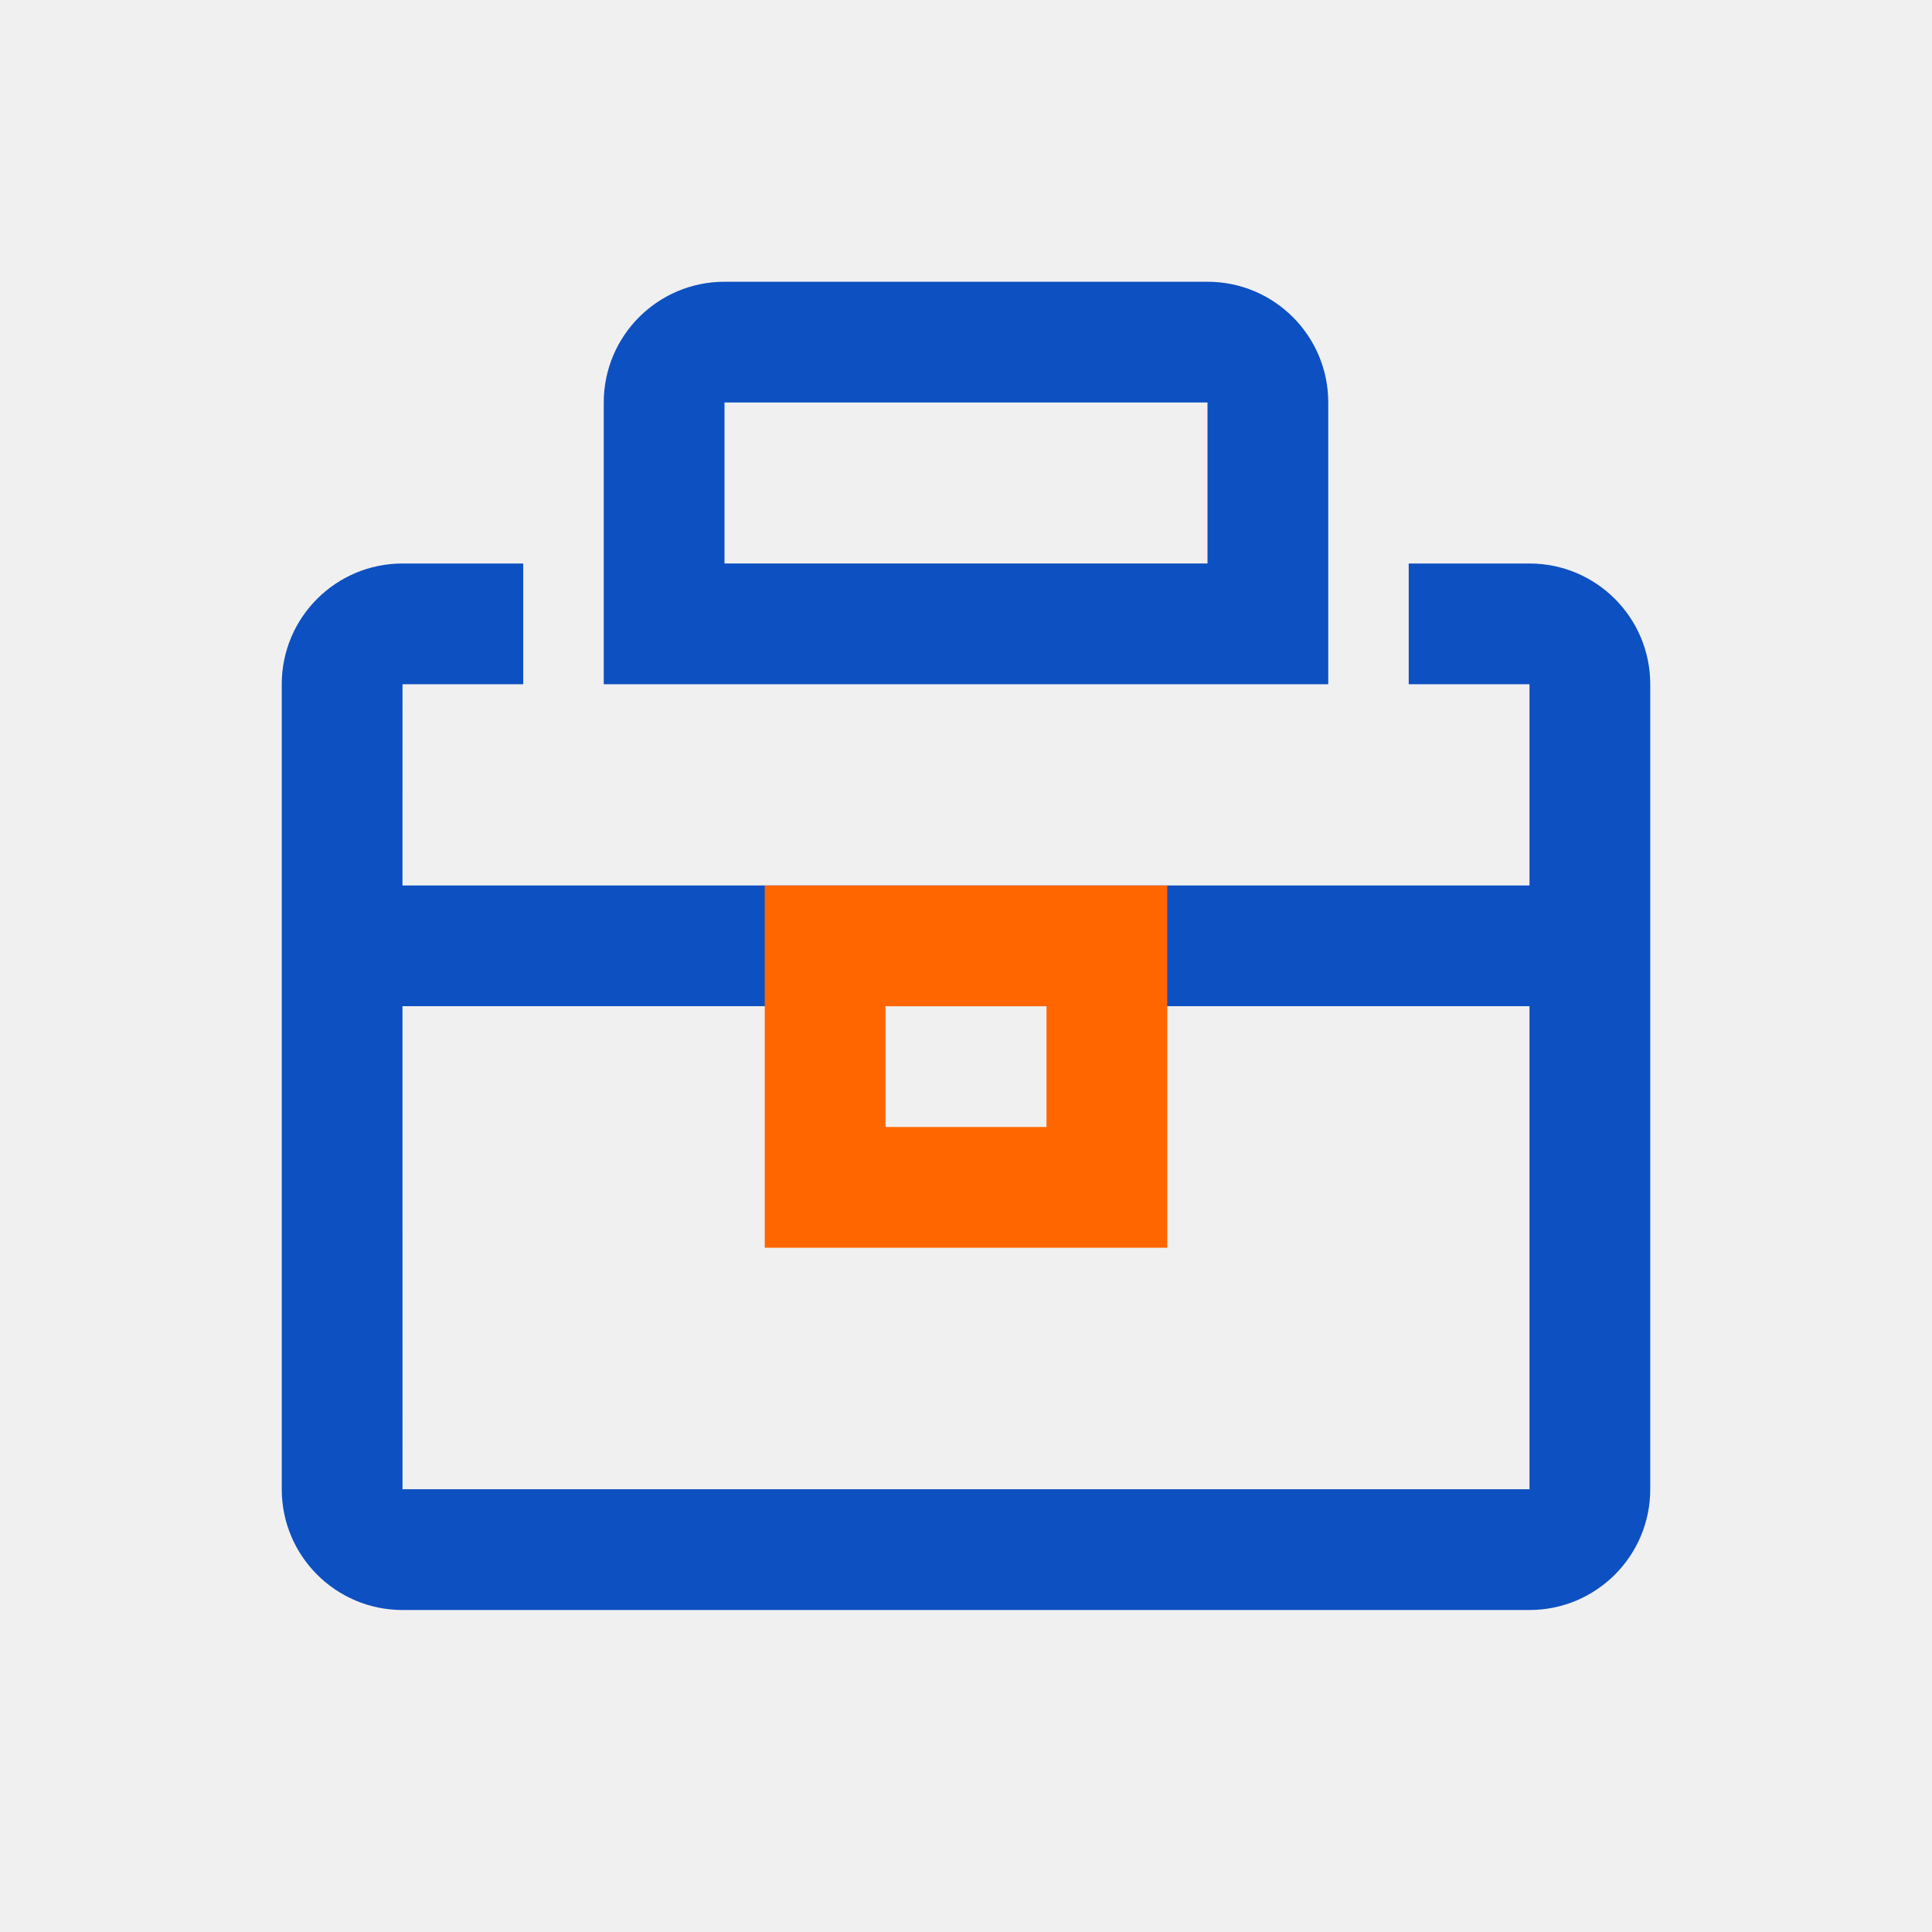
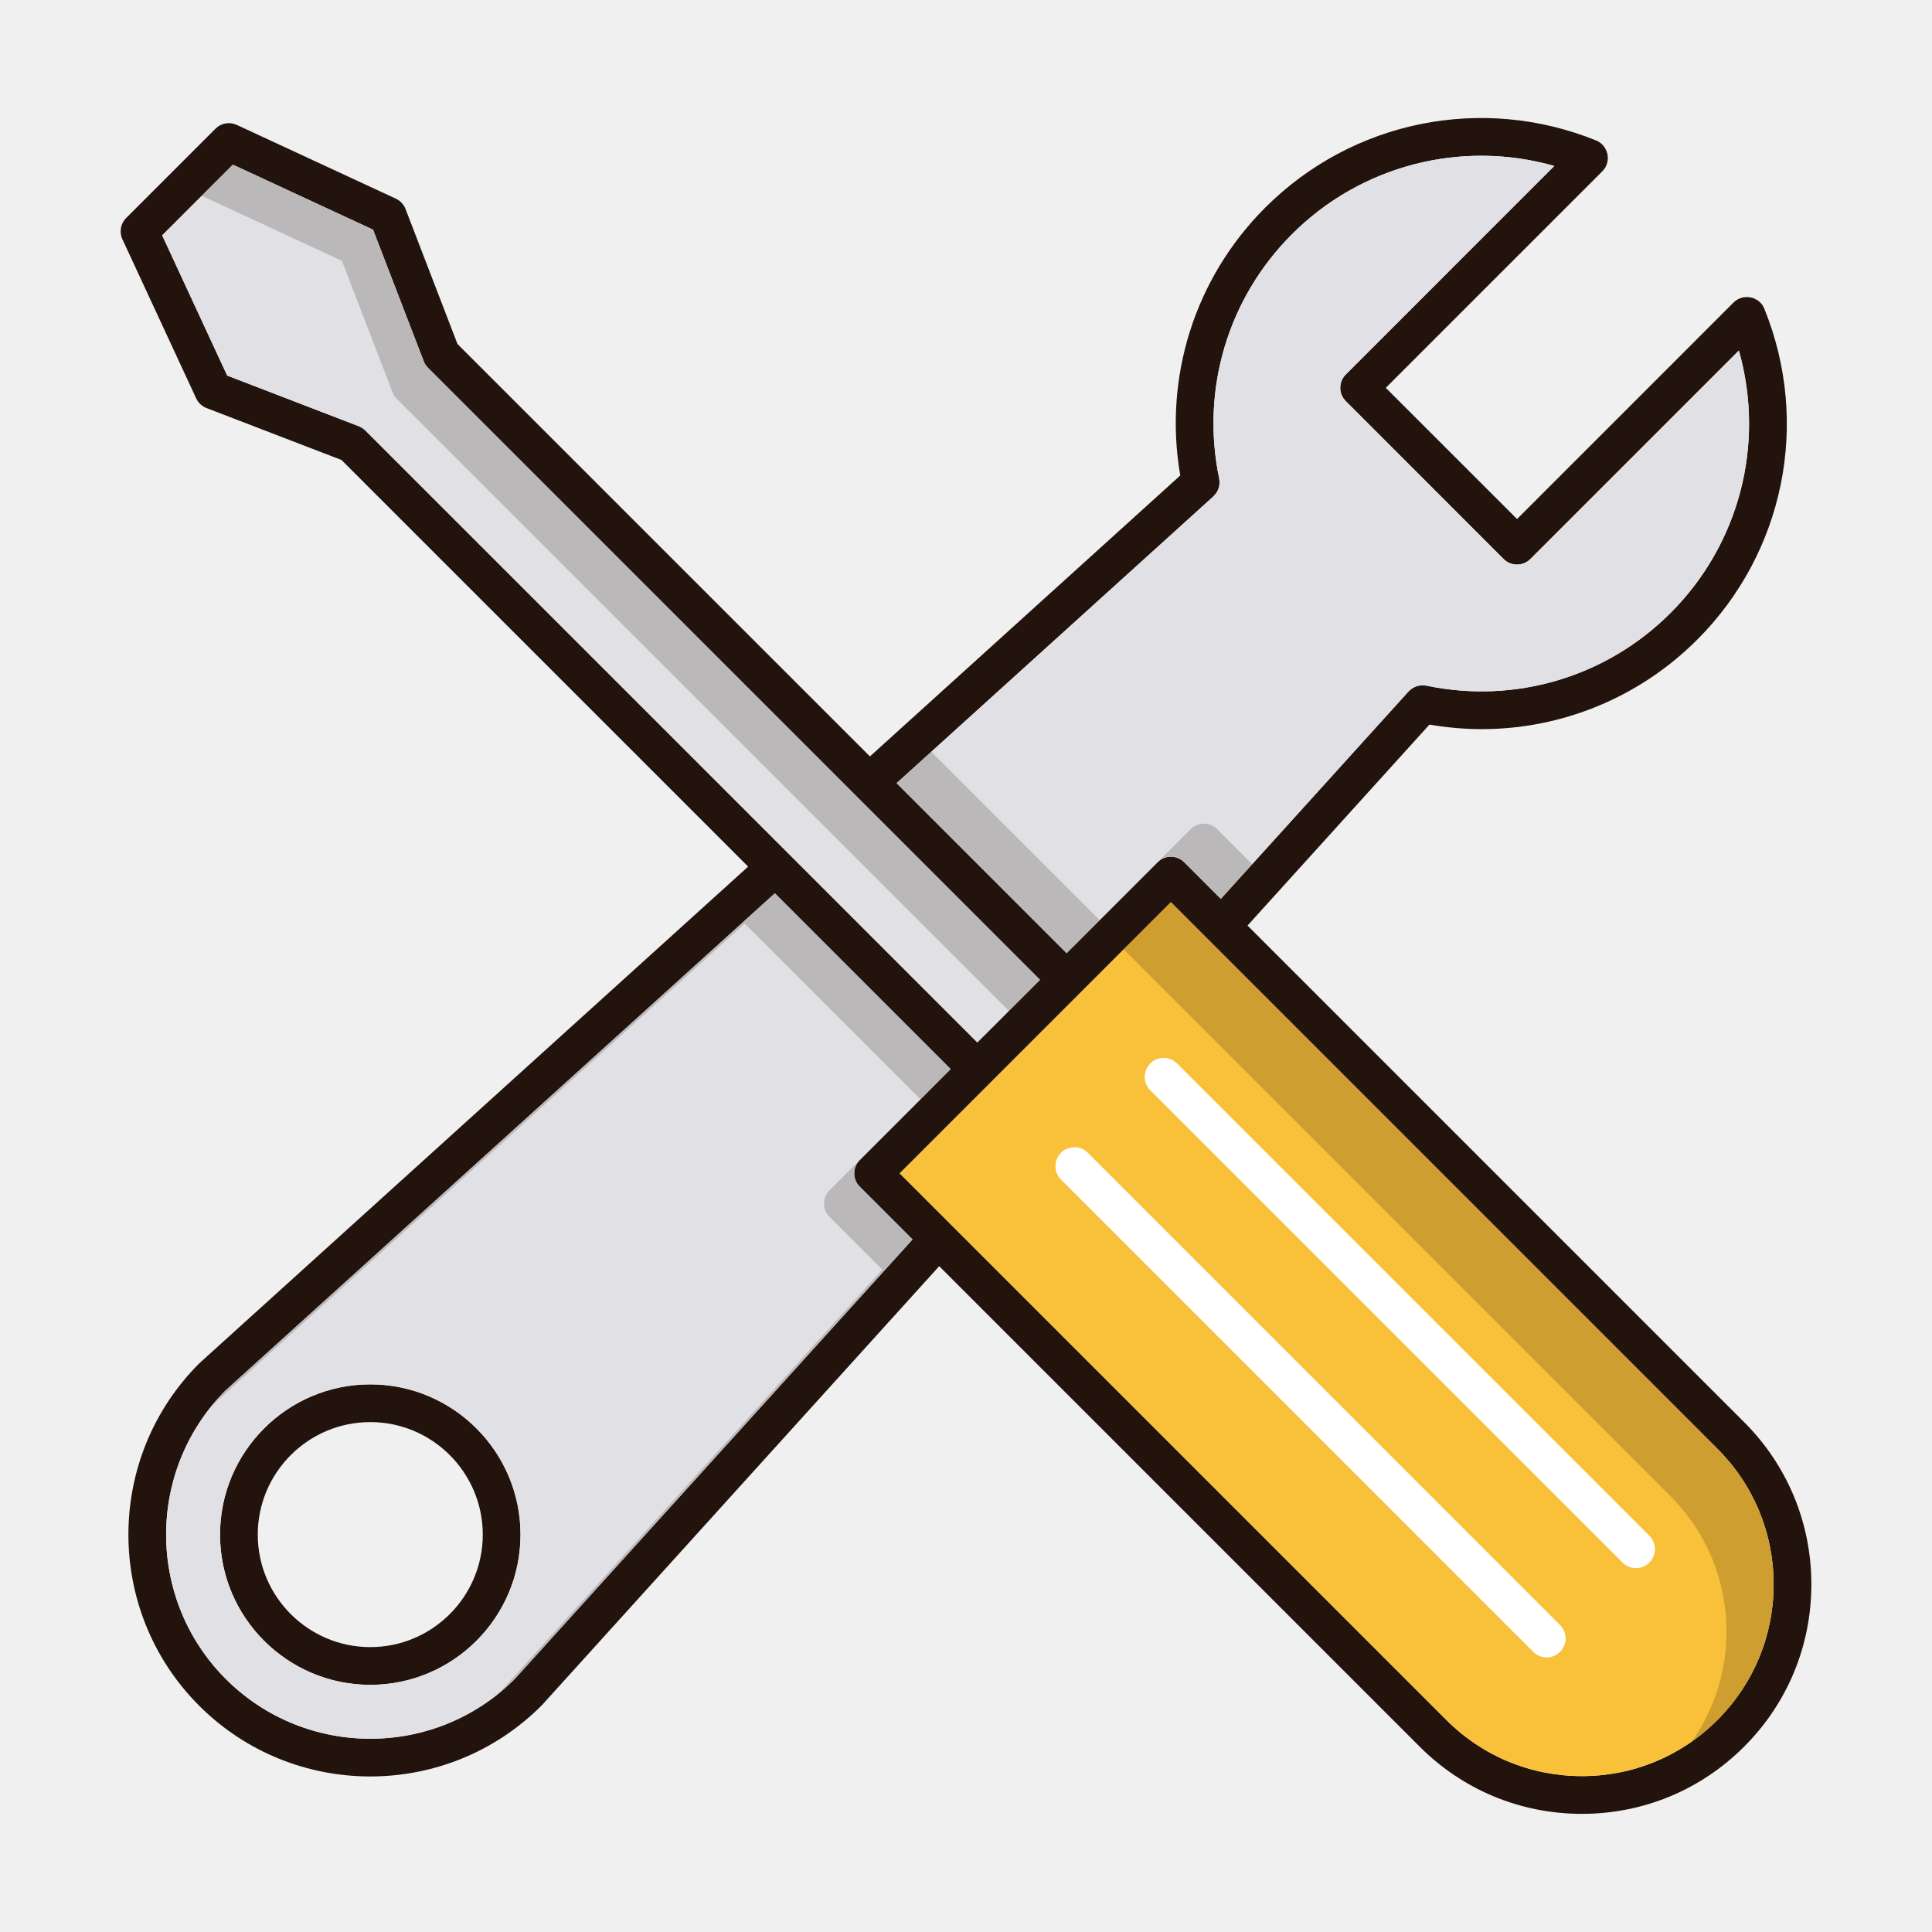
- <svg xmlns="http://www.w3.org/2000/svg" t="1716533645458" class="icon" viewBox="0 0 1024 1024" version="1.1" p-id="13444" width="16" height="16">
-   <path d="M277.312 298.667v63.979L213.333 362.667l-0.021 106.645H810.667V362.667l-64.021-0.021V298.667H810.667a64 64 0 0 1 64 64v426.667a64 64 0 0 1-64 64H213.333a64 64 0 0 1-64-64V362.667a64 64 0 0 1 64-64h63.979zM810.667 533.312H213.312L213.333 789.333h597.333V533.312zM640 149.333a64 64 0 0 1 64 64v149.333H320v-149.333a64 64 0 0 1 64-64h256z m0 64H384v85.333h256v-85.333z" fill="#0D50C1" p-id="13445" />
-   <path d="M618.667 469.333v192H405.333v-192h213.333z m-64 64h-85.333v64h85.333v-64z" fill="#FF6600" p-id="13446" />
+ <svg xmlns="http://www.w3.org/2000/svg" t="1719930760934" class="icon" viewBox="0 0 1024 1024" version="1.1" p-id="10769" width="16" height="16">
+   <path d="M196.26 733.74c-43.92 0-79.64 35.72-79.64 79.64 0 43.9 35.72 79.62 79.64 79.62 43.9 0 79.62-35.72 79.62-79.62 0-43.92-35.72-79.64-79.62-79.64z m0 139.26c-32.88 0-59.64-26.76-59.64-59.62 0-32.88 26.76-59.64 59.64-59.64 32.86 0 59.62 26.76 59.62 59.64 0 32.86-26.76 59.62-59.62 59.62z" fill="#23130D" p-id="10770" />
+   <path d="M924.46 753.8L661.22 490.56l96.42-106.52c9.24 1.58 18.48 2.42 27.66 2.42 42.46 0 83.54-16.7 114.28-47.44 46.08-46.1 60.06-114.9 35.58-175.32a8.56 8.56 0 0 0-0.94-1.8 9.76 9.76 0 0 0-2.78-2.8c-0.24-0.16-0.5-0.28-0.76-0.4-0.32-0.18-0.62-0.38-0.96-0.52-0.28-0.12-0.58-0.18-0.88-0.28-0.32-0.1-0.64-0.22-0.98-0.28-0.26-0.06-0.54-0.06-0.8-0.1-0.38-0.04-0.74-0.1-1.12-0.1-0.28 0-0.58 0.06-0.86 0.08-0.36 0.02-0.7 0.02-1.06 0.1-1.28 0.24-2.52 0.74-3.66 1.48-0.56 0.38-1.08 0.8-1.56 1.28l-114.74 114.74-69.56-69.54 114.76-114.76a9.86 9.86 0 0 0 2.76-5.22c0.06-0.3 0.06-0.58 0.08-0.88 0.04-0.34 0.1-0.7 0.1-1.04-0.02-0.34-0.06-0.66-0.1-0.98-0.04-0.32-0.04-0.64-0.1-0.94-0.08-0.3-0.18-0.6-0.28-0.88-0.08-0.34-0.16-0.66-0.3-0.98-0.12-0.32-0.3-0.6-0.48-0.9-0.14-0.26-0.26-0.54-0.42-0.8-0.72-1.1-1.68-2.04-2.8-2.8-0.56-0.38-1.16-0.68-1.78-0.94-60.42-24.46-129.24-10.5-175.34 35.6-37.4 37.38-54 90.08-45.04 141.98l-164.48 148.9-218.6-218.58-27.54-71.56a9.968 9.968 0 0 0-5.12-5.48L125.5 66.2c-3.8-1.76-8.3-0.98-11.28 2L66.88 115.54a9.996 9.996 0 0 0-2 11.28l39.1 84.32c1.08 2.36 3.06 4.2 5.48 5.14L181 243.8l215.54 215.52L105.9 722.34c-0.06 0.06-0.12 0.14-0.18 0.2-0.06 0.04-0.12 0.08-0.16 0.12-50 50.02-50 131.4 0 181.4 25 25 57.84 37.5 90.7 37.5 32.84 0 65.68-12.5 90.68-37.5 0.06-0.04 0.1-0.12 0.16-0.18s0.14-0.1 0.2-0.18l210.5-232.6 254.68 254.68c22.96 22.96 53.48 35.6 85.96 35.6s63.02-12.64 85.98-35.62c22.98-22.96 35.62-53.5 35.64-85.98 0-32.48-12.64-63.02-35.6-85.98zM643.14 263.1l0.24-0.3c0.2-0.18 0.38-0.4 0.56-0.6 0.26-0.3 0.52-0.6 0.72-0.9 0.14-0.2 0.26-0.42 0.38-0.62 0.2-0.36 0.4-0.7 0.56-1.08 0.1-0.22 0.16-0.46 0.24-0.68 0.12-0.38 0.26-0.74 0.34-1.12 0.04-0.26 0.08-0.54 0.1-0.8 0.06-0.38 0.1-0.74 0.12-1.12 0-0.28-0.02-0.54-0.04-0.8-0.02-0.4-0.06-0.78-0.12-1.18-0.02-0.1-0.02-0.18-0.04-0.28-9.84-47.08 4.56-95.48 38.54-129.44a141.708 141.708 0 0 1 139.06-36.22l-110.5 110.52a9.97 9.97 0 0 0 0 14.14l83.68 83.7c1.88 1.88 4.42 2.92 7.08 2.92 2.64 0 5.18-1.04 7.06-2.92l110.52-110.52c13.96 49.16 0.52 102.36-36.22 139.08-33.96 33.98-82.34 48.38-129.42 38.52-0.12-0.02-0.22 0-0.32-0.02a7.74 7.74 0 0 0-0.98-0.1c-0.34-0.04-0.68-0.06-1.02-0.06-0.28 0.02-0.52 0.06-0.78 0.08-0.4 0.04-0.78 0.08-1.16 0.16-0.24 0.06-0.46 0.14-0.68 0.22-0.4 0.12-0.78 0.22-1.14 0.4-0.22 0.08-0.42 0.22-0.64 0.32-0.36 0.2-0.72 0.4-1.06 0.64-0.18 0.12-0.34 0.26-0.52 0.4-0.34 0.28-0.68 0.58-1 0.92-0.04 0.04-0.1 0.08-0.16 0.14l-99.48 109.9-19.4-19.4a10.006 10.006 0 0 0-7.08-2.94c-2.66 0-5.2 1.06-7.06 2.94l-48.18 48.18-90.1-90.1 167.9-151.98zM193.62 228.14c-0.02-0.02-0.06-0.04-0.08-0.06-0.18-0.18-0.38-0.3-0.56-0.46-0.32-0.28-0.66-0.58-1.02-0.8-0.02-0.02-0.08-0.04-0.1-0.06-0.54-0.34-1.1-0.62-1.7-0.86h-0.02L120.42 199.06 85.96 124.74l37.46-37.46 74.3 34.46 26.82 69.64c0.44 1.2 1.14 2.32 2.06 3.3 0.04 0.04 0.08 0.1 0.12 0.14 0.04 0.04 0.06 0.08 0.1 0.12L551.2 519.32 518 552.5 193.62 228.14z m79.12 661.84c-42.22 42.14-110.84 42.12-153.04-0.06-42.18-42.18-42.2-110.82-0.06-153.04l291.06-263.4 93.16 93.16-48.18 48.2a9.97 9.97 0 0 0 0 14.14l27.96 27.96-210.9 233.04z m637.54 21.64c-19.18 19.2-44.7 29.76-71.84 29.76s-52.64-10.56-71.82-29.74L504.16 649.18v-0.02h-0.02l-27.26-27.26 143.7-143.7 289.74 289.74c19.18 19.18 29.74 44.7 29.74 71.84-0.02 27.14-10.58 52.64-29.78 71.84z" fill="#23130D" p-id="10771" />
+   <path d="M910.32 767.94L620.58 478.2l-143.7 143.7 27.26 27.26h0.02v0.02l262.46 262.46c19.18 19.18 44.68 29.74 71.82 29.74 27.14 0 52.66-10.56 71.84-29.76 19.2-19.2 29.76-44.7 29.78-71.84 0-27.14-10.56-52.66-29.74-71.84z m-83.5 107.54a9.88 9.88 0 0 1-7.06 2.92 9.96 9.96 0 0 1-7.08-2.92L562.38 625.16a9.97 9.97 0 0 1 0-14.14 10.006 10.006 0 0 1 14.14 0l250.3 250.32a10.006 10.006 0 0 1 0 14.14z m47.34-47.32c-1.94 1.94-4.5 2.92-7.06 2.92-2.56 0-5.12-0.98-7.08-2.92L609.7 577.84a10.006 10.006 0 0 1 0-14.14 9.97 9.97 0 0 1 14.14 0l250.32 250.32a9.97 9.97 0 0 1 0 14.14z" fill="#F9C139" p-id="10772" />
+   <path d="M910.32 767.94L620.58 478.2l-25 25 289.74 289.74c19.18 19.18 29.74 44.7 29.74 71.84-0.02 21.16-6.44 41.32-18.36 58.26 4.8-3.36 9.34-7.18 13.58-11.42 19.2-19.2 29.76-44.7 29.78-71.84 0-27.14-10.56-52.66-29.74-71.84z" fill="#23130D" opacity=".2" p-id="10773" />
+   <path d="M551.2 519.32L518 552.5 193.62 228.14c-0.02-0.02-0.06-0.04-0.08-0.06-0.18-0.18-0.38-0.3-0.56-0.46-0.32-0.28-0.66-0.58-1.02-0.8-0.02-0.02-0.08-0.04-0.1-0.06-0.54-0.34-1.1-0.62-1.7-0.86h-0.02L120.42 199.06 85.96 124.74l37.46-37.46 74.3 34.46 26.82 69.64c0.44 1.2 1.14 2.32 2.06 3.3 0.04 0.04 0.08 0.1 0.12 0.14 0.04 0.04 0.06 0.08 0.1 0.12L551.2 519.32z" fill="#E1E1E5" p-id="10774" />
+   <path d="M551.2 519.32l-16.5 16.5-324.38-324.38c-0.04-0.04-0.06-0.08-0.1-0.12-0.04-0.04-0.08-0.1-0.12-0.14-0.92-0.98-1.62-2.1-2.06-3.3L181.22 138.24 106.92 103.78l16.5-16.5 74.3 34.46 26.82 69.64c0.44 1.2 1.14 2.32 2.06 3.3 0.04 0.04 0.08 0.1 0.12 0.14 0.04 0.04 0.06 0.08 0.1 0.12L551.2 519.32z" fill="#23130D" opacity=".2" p-id="10775" />
+   <path d="M455.68 614.84l48.18-48.2-93.16-93.16-291.06 263.4c-42.14 42.22-42.12 110.86 0.06 153.04 42.2 42.18 110.82 42.2 153.04 0.06l210.9-233.04-27.96-27.96a9.97 9.97 0 0 1 0-14.14zM196.26 893c-43.92 0-79.64-35.72-79.64-79.62 0-43.92 35.72-79.64 79.64-79.64 43.9 0 79.62 35.72 79.62 79.64 0 43.9-35.72 79.62-79.62 79.62z" fill="#E1E1E5" p-id="10776" />
+   <path d="M410.7 473.48L119.64 736.88a109.09 109.09 0 0 0-7.4 8.2l282.46-255.6 93.16 93.16 16-16-93.16-93.16z m44.98 141.36l-16 16a9.97 9.97 0 0 0 0 14.14l27.96 27.96-203.1 224.44c2.82-2.3 5.56-4.76 8.2-7.4l210.9-233.04-27.96-27.96a9.97 9.97 0 0 1 0-14.14z" fill="#23130D" opacity=".2" p-id="10777" />
+   <path d="M885.42 324.88c-33.96 33.98-82.34 48.38-129.42 38.52-0.12-0.02-0.22 0-0.32-0.02a7.74 7.74 0 0 0-0.98-0.1c-0.34-0.04-0.68-0.06-1.02-0.06-0.28 0.02-0.52 0.06-0.78 0.08-0.4 0.04-0.78 0.08-1.16 0.16-0.24 0.06-0.46 0.14-0.68 0.22-0.4 0.12-0.78 0.22-1.14 0.4-0.22 0.08-0.42 0.22-0.64 0.32-0.36 0.2-0.72 0.4-1.06 0.64-0.18 0.12-0.34 0.26-0.52 0.4-0.34 0.28-0.68 0.58-1 0.92-0.04 0.04-0.1 0.08-0.16 0.14l-99.48 109.9-19.4-19.4a10.006 10.006 0 0 0-7.08-2.94c-2.66 0-5.2 1.06-7.06 2.94l-48.18 48.18-90.1-90.1 167.9-151.98 0.24-0.3c0.2-0.18 0.38-0.4 0.56-0.6 0.26-0.3 0.52-0.6 0.72-0.9 0.14-0.2 0.26-0.42 0.38-0.62 0.2-0.36 0.4-0.7 0.56-1.08 0.1-0.22 0.16-0.46 0.24-0.68 0.12-0.38 0.26-0.74 0.34-1.12 0.04-0.26 0.08-0.54 0.1-0.8 0.06-0.38 0.1-0.74 0.12-1.12 0-0.28-0.02-0.54-0.04-0.8-0.02-0.4-0.06-0.78-0.12-1.18-0.02-0.1-0.02-0.18-0.04-0.28-9.84-47.08 4.56-95.48 38.54-129.44a141.708 141.708 0 0 1 139.06-36.22l-110.5 110.52a9.97 9.97 0 0 0 0 14.14l83.68 83.7c1.88 1.88 4.42 2.92 7.08 2.92 2.64 0 5.18-1.04 7.06-2.92l110.52-110.52c13.96 49.16 0.52 102.36-36.22 139.08z" fill="#E1E1E5" p-id="10778" />
+   <path d="M493.62 398.46l89.22 89.22-17.5 17.5-90.1-90.1zM645.16 439.5l18.52 18.52-16.62 18.38-19.4-19.4a10.006 10.006 0 0 0-7.08-2.94c-2.66 0-5.2 1.06-7.06 2.94l17.5-17.5c1.86-1.88 4.4-2.94 7.06-2.94 2.66 0 5.2 1.06 7.08 2.94z" fill="#23130D" opacity=".2" p-id="10779" />
+   <path d="M826.82 875.48a9.88 9.88 0 0 1-7.06 2.92 9.96 9.96 0 0 1-7.08-2.92L562.38 625.16a9.97 9.97 0 0 1 0-14.14 10.006 10.006 0 0 1 14.14 0l250.3 250.32a10.006 10.006 0 0 1 0 14.14zM874.16 828.16c-1.94 1.94-4.5 2.92-7.06 2.92-2.56 0-5.12-0.98-7.08-2.92L609.7 577.84a10.006 10.006 0 0 1 0-14.14 9.97 9.97 0 0 1 14.14 0l250.32 250.32a9.97 9.97 0 0 1 0 14.14z" fill="#FFFFFF" p-id="10780" />
</svg>
